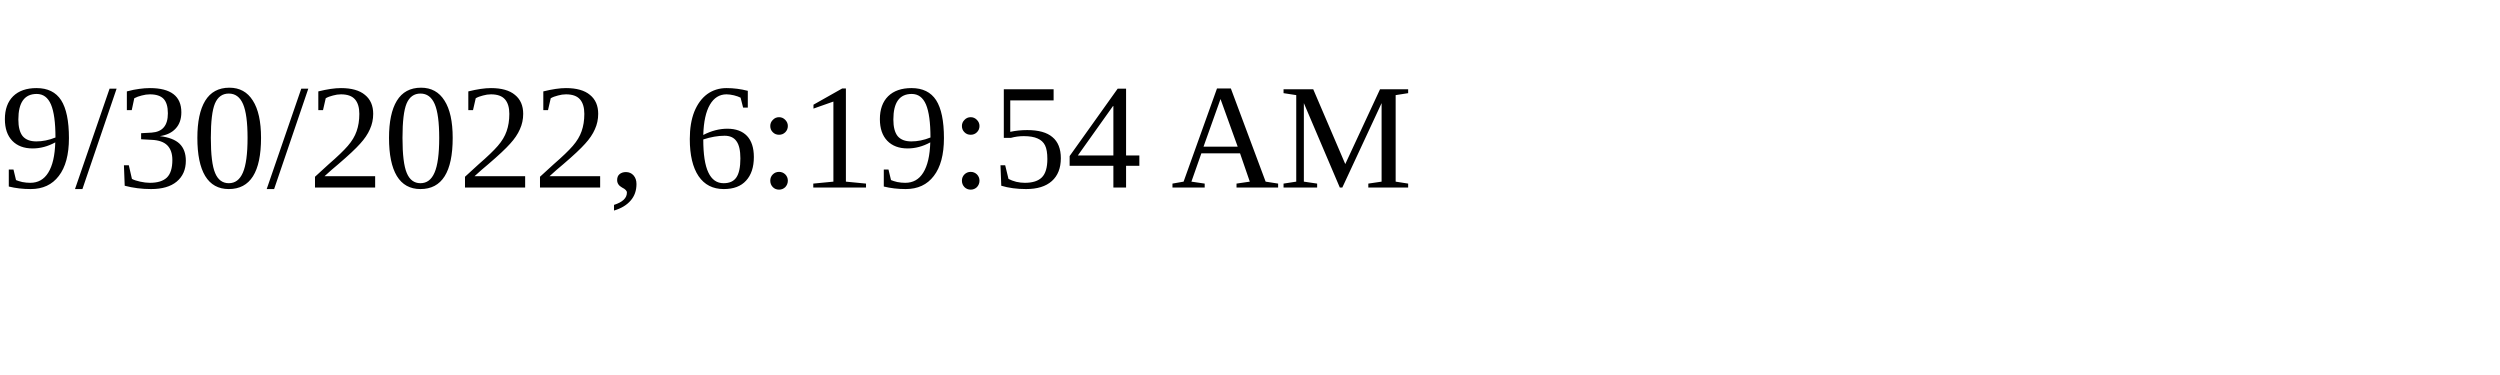
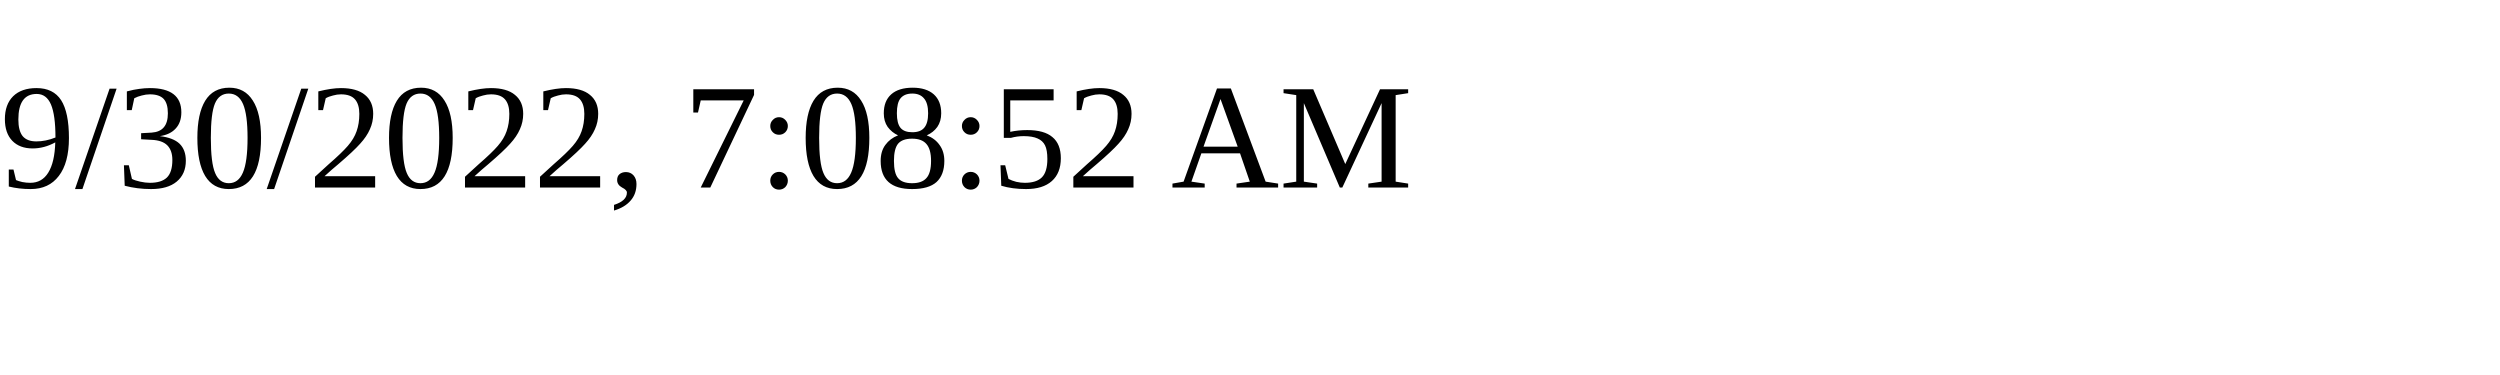
<svg xmlns="http://www.w3.org/2000/svg" height="30" width="200">
-   <text x="0" y="15">9/30/2022, 6:19:54 AM</text>
+   <text x="0" y="15">9/30/2022, 7:08:52 AM</text>
</svg>
